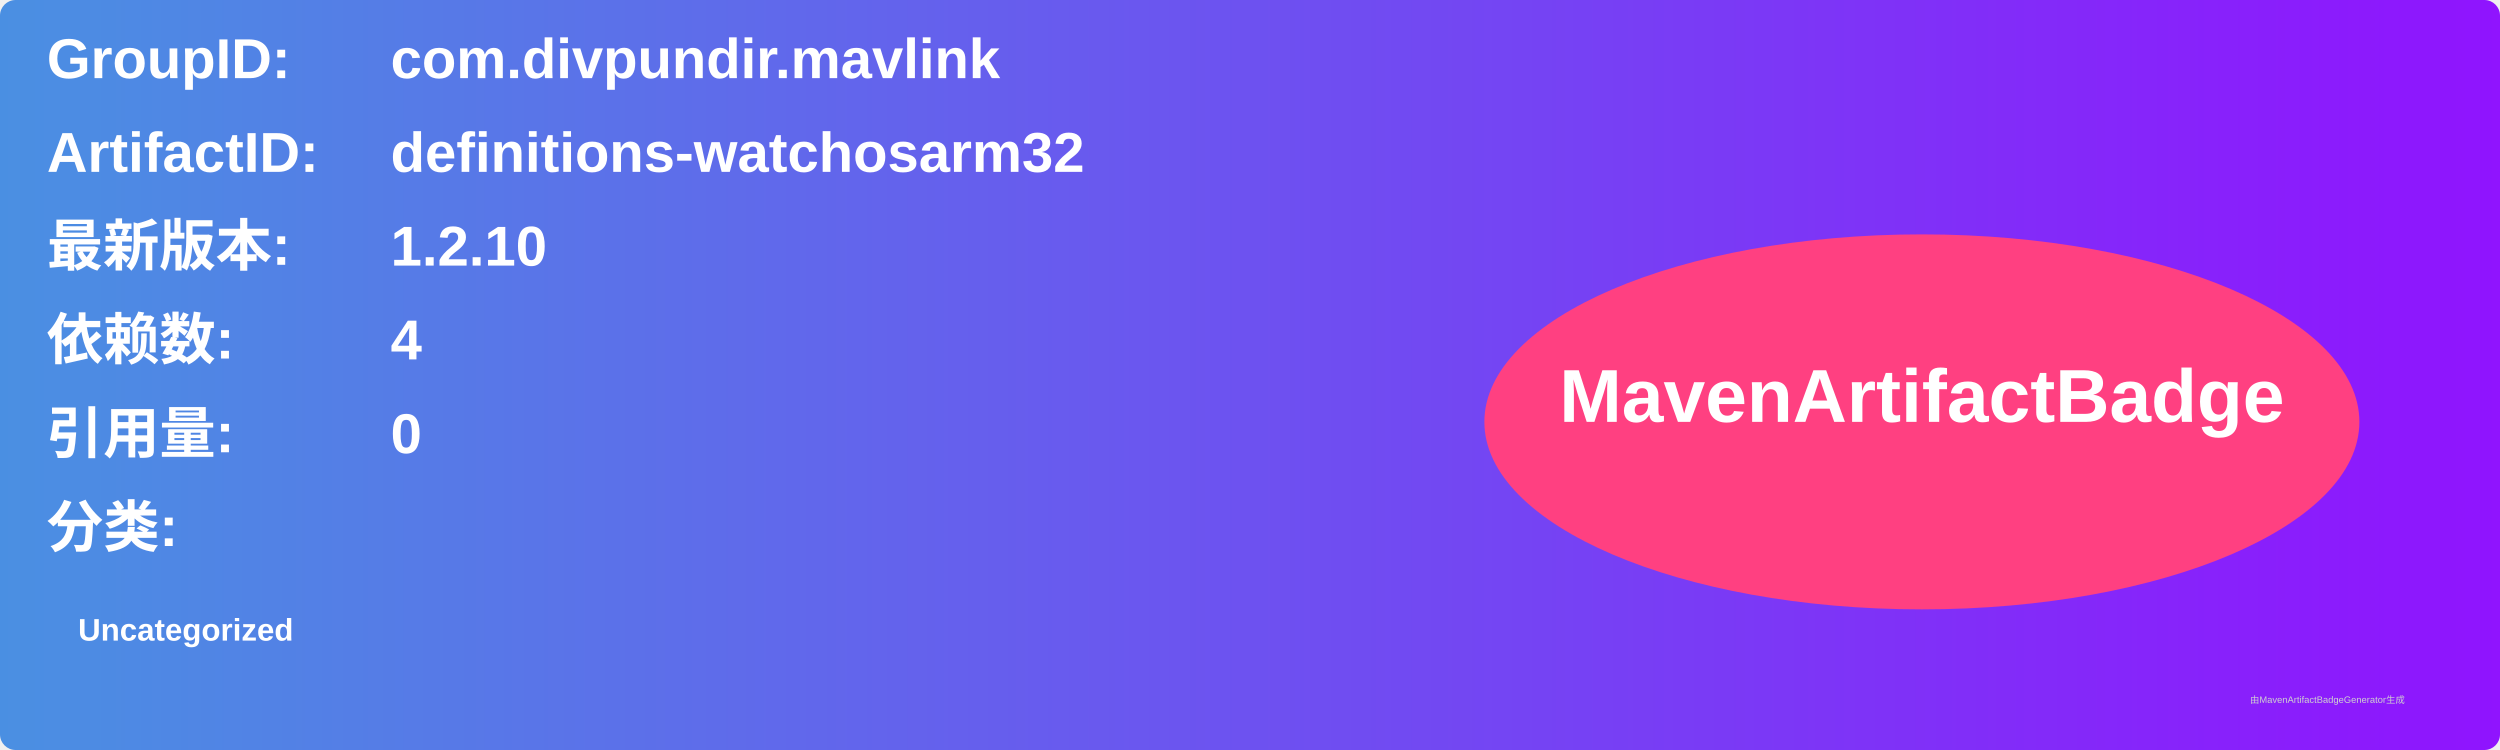
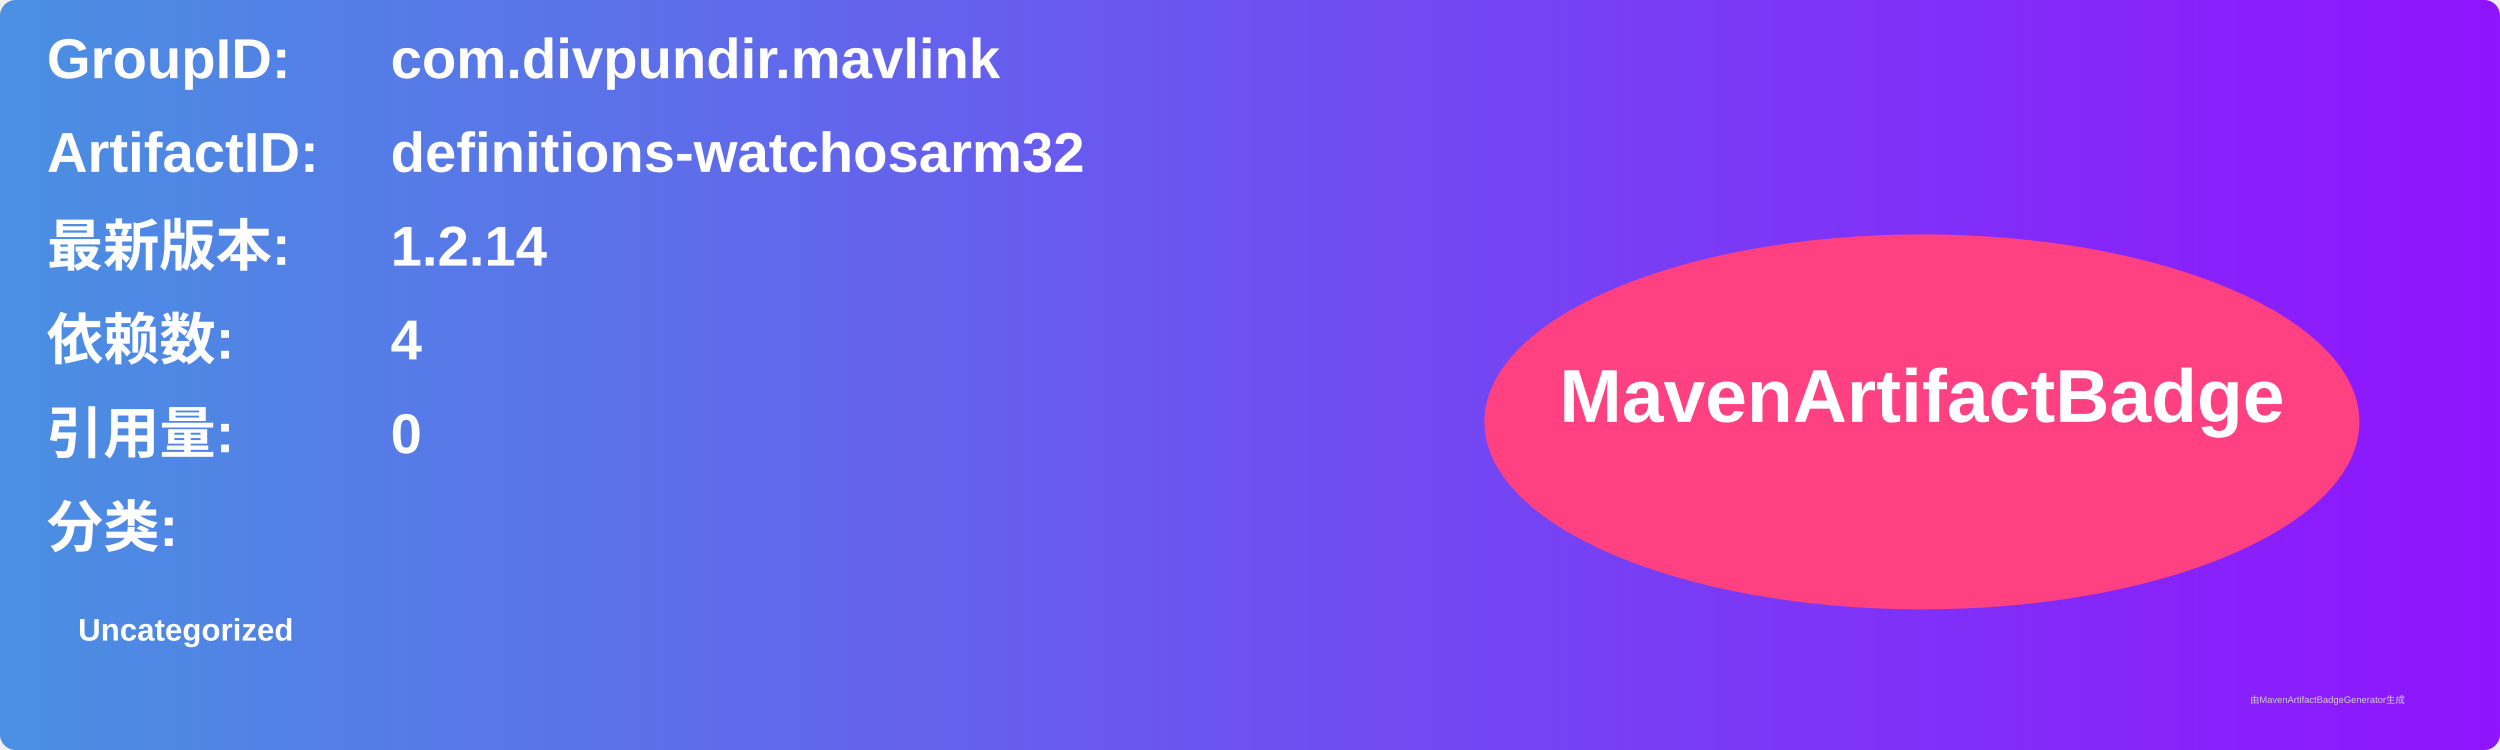
<svg xmlns="http://www.w3.org/2000/svg" width="800" height="240" viewBox="0 0 800 240">
  <linearGradient id="grad" x1="0%" y1="0%" x2="100%" y2="0%">
    <stop offset="0%" stop-color="#4a90e2" />
    <stop offset="100%" stop-color="#9013fe" />
  </linearGradient>
  <rect width="100%" height="100%" rx="5" ry="5" fill="url(#grad)" />
  <g transform="translate(15, 15)">
    <text x="0" y="10" font-family="Arial" font-size="18" fill="white" font-weight="bold" width="260">GroupID:</text>
    <text x="110" y="10" font-family="Arial" font-size="18" fill="white" font-weight="bold" width="460">com.divpundir.mavlink</text>
    <text x="0" y="40" font-family="Arial" font-size="18" fill="white" font-weight="bold" width="260">ArtifactID:</text>
    <text x="110" y="40" font-family="Arial" font-size="18" fill="white" font-weight="bold" width="460">definitions-watchosarm32</text>
    <text x="0" y="70" font-family="Arial" font-size="18" fill="white" font-weight="bold">最新版本:</text>
    <text x="110" y="70" font-family="Arial" font-size="18" fill="white" font-weight="bold">
-       <tspan font-weight="bold">1.2.10</tspan>
+       <tspan font-weight="bold">1.2.14</tspan>
    </text>
    <text x="0" y="100" font-family="Arial" font-size="18" fill="white" font-weight="bold">依赖数: </text>
    <text x="110" y="100" font-family="Arial" font-size="18" fill="white">
      <tspan font-weight="bold">4</tspan>
    </text>
    <text x="0" y="130" font-family="Arial" font-size="18" fill="white" font-weight="bold">引用量: </text>
    <text x="110" y="130" font-family="Arial" font-size="18" fill="white">
      <tspan font-weight="bold">0</tspan>
    </text>
    <text x="0" y="160" font-family="Arial" font-size="18" fill="white" font-weight="bold">分类:</text>
    <text x="10" y="190" font-family="Arial" font-size="10" fill="white">
      <tspan font-weight="bold">Uncategorized</tspan>
    </text>
    <ellipse cx="600" cy="120" rx="140" ry="60" fill="#ff4081" />
    <text x="600" y="120" text-anchor="middle" font-family="Arial" font-size="24" fill="white" font-weight="bold">MavenArtifactBadge</text>
  </g>
  <text x="720" y="225" font-family="Arial" font-size="3" fill="#d0d0d0">由MavenArtifactBadgeGenerator生成</text>
</svg>
